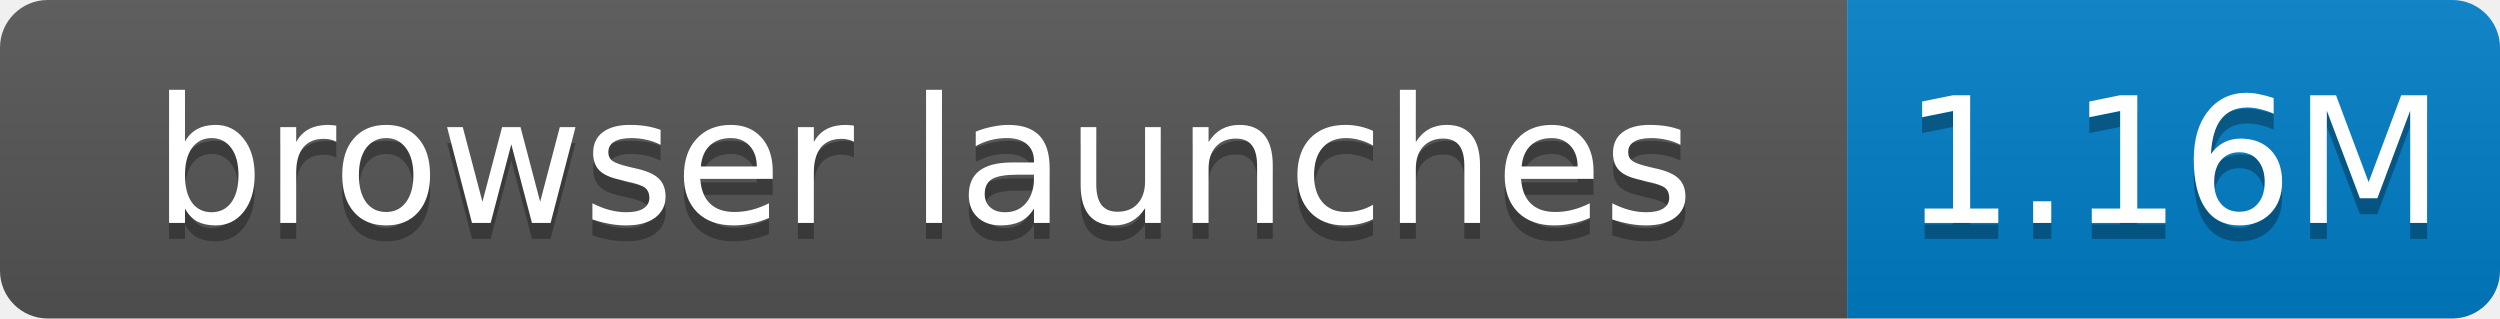
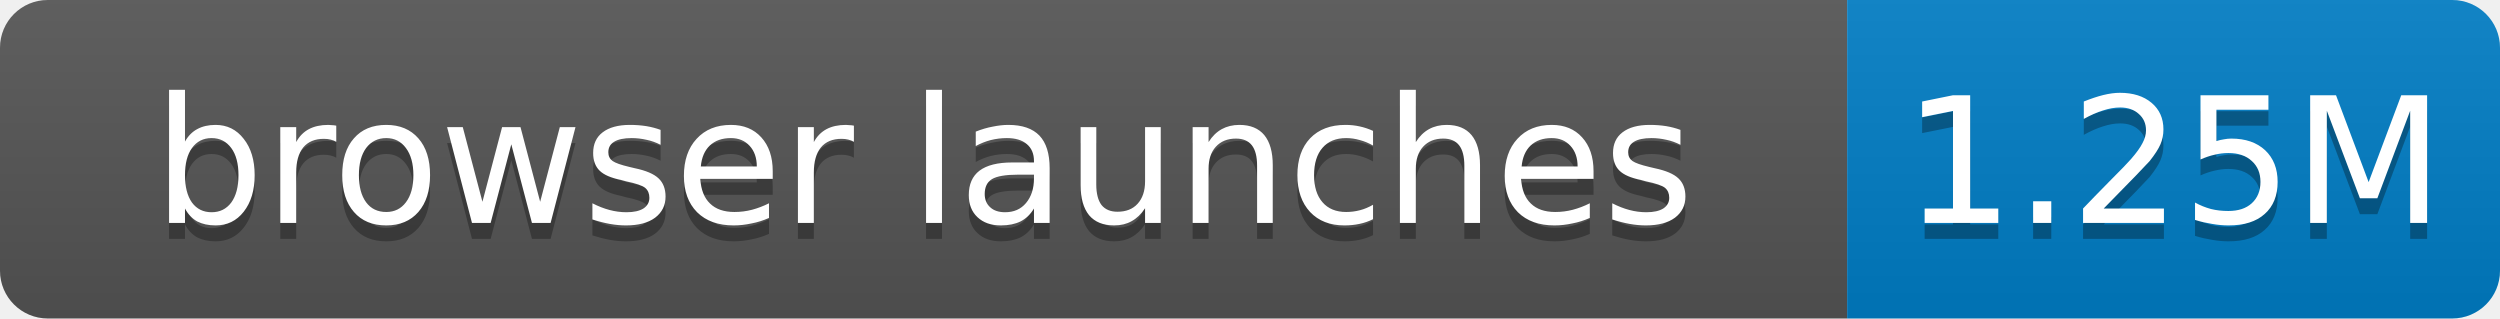
- <svg xmlns="http://www.w3.org/2000/svg" width="157" height="20" role="img" aria-label="browser launches: 1.16M">
+ <svg xmlns="http://www.w3.org/2000/svg" width="157" height="20" role="img" aria-label="browser launches: 1.25M">
  <linearGradient id="s" x2="0" y2="100%">
    <stop offset="0" stop-color="#bbb" stop-opacity=".1" />
    <stop offset="1" stop-opacity=".1" />
  </linearGradient>
  <clipPath id="r">
    <rect width="157" height="20" rx="3" fill="#fff" />
  </clipPath>
  <g clip-path="url(#r)">
    <rect width="116" height="20" fill="#555" />
    <rect x="116" width="41" height="20" fill="#007ec6" />
    <rect width="157" height="20" fill="url(#s)" />
  </g>
  <g fill="#fff" text-anchor="middle" font-family="Verdana,Geneva,DejaVu Sans,sans-serif" font-size="11">
    <text x="58.0" y="15" fill="#010101" fill-opacity=".3">browser launches</text>
    <text x="58.0" y="14">browser launches</text>
-     <text x="136.5" y="15" fill="#010101" fill-opacity=".3">1.16M</text>
-     <text x="136.5" y="14">1.16M</text>
+     <text x="136.5" y="15" fill="#010101" fill-opacity=".3">1.25M</text>
+     <text x="136.5" y="14">1.25M</text>
  </g>
</svg>
